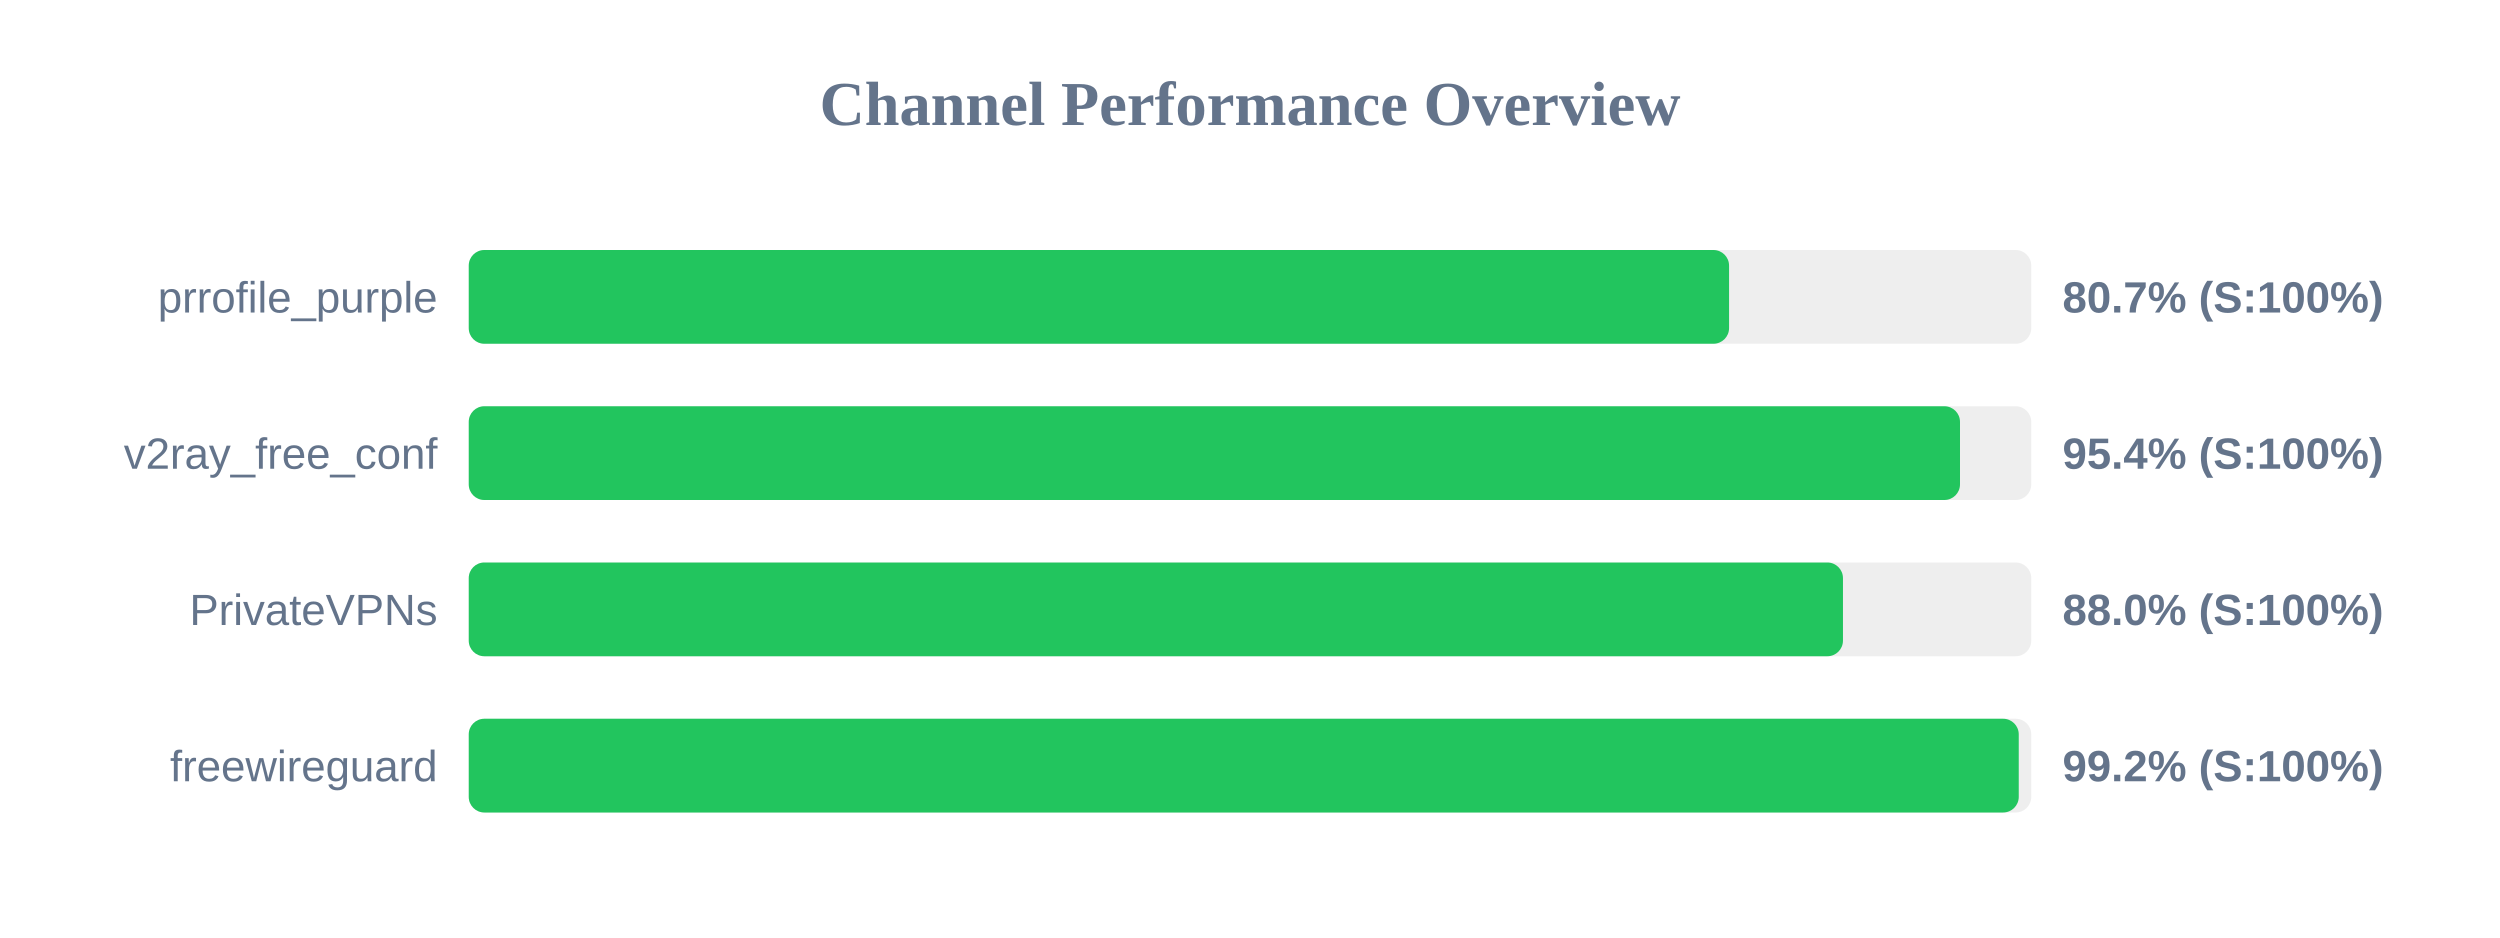
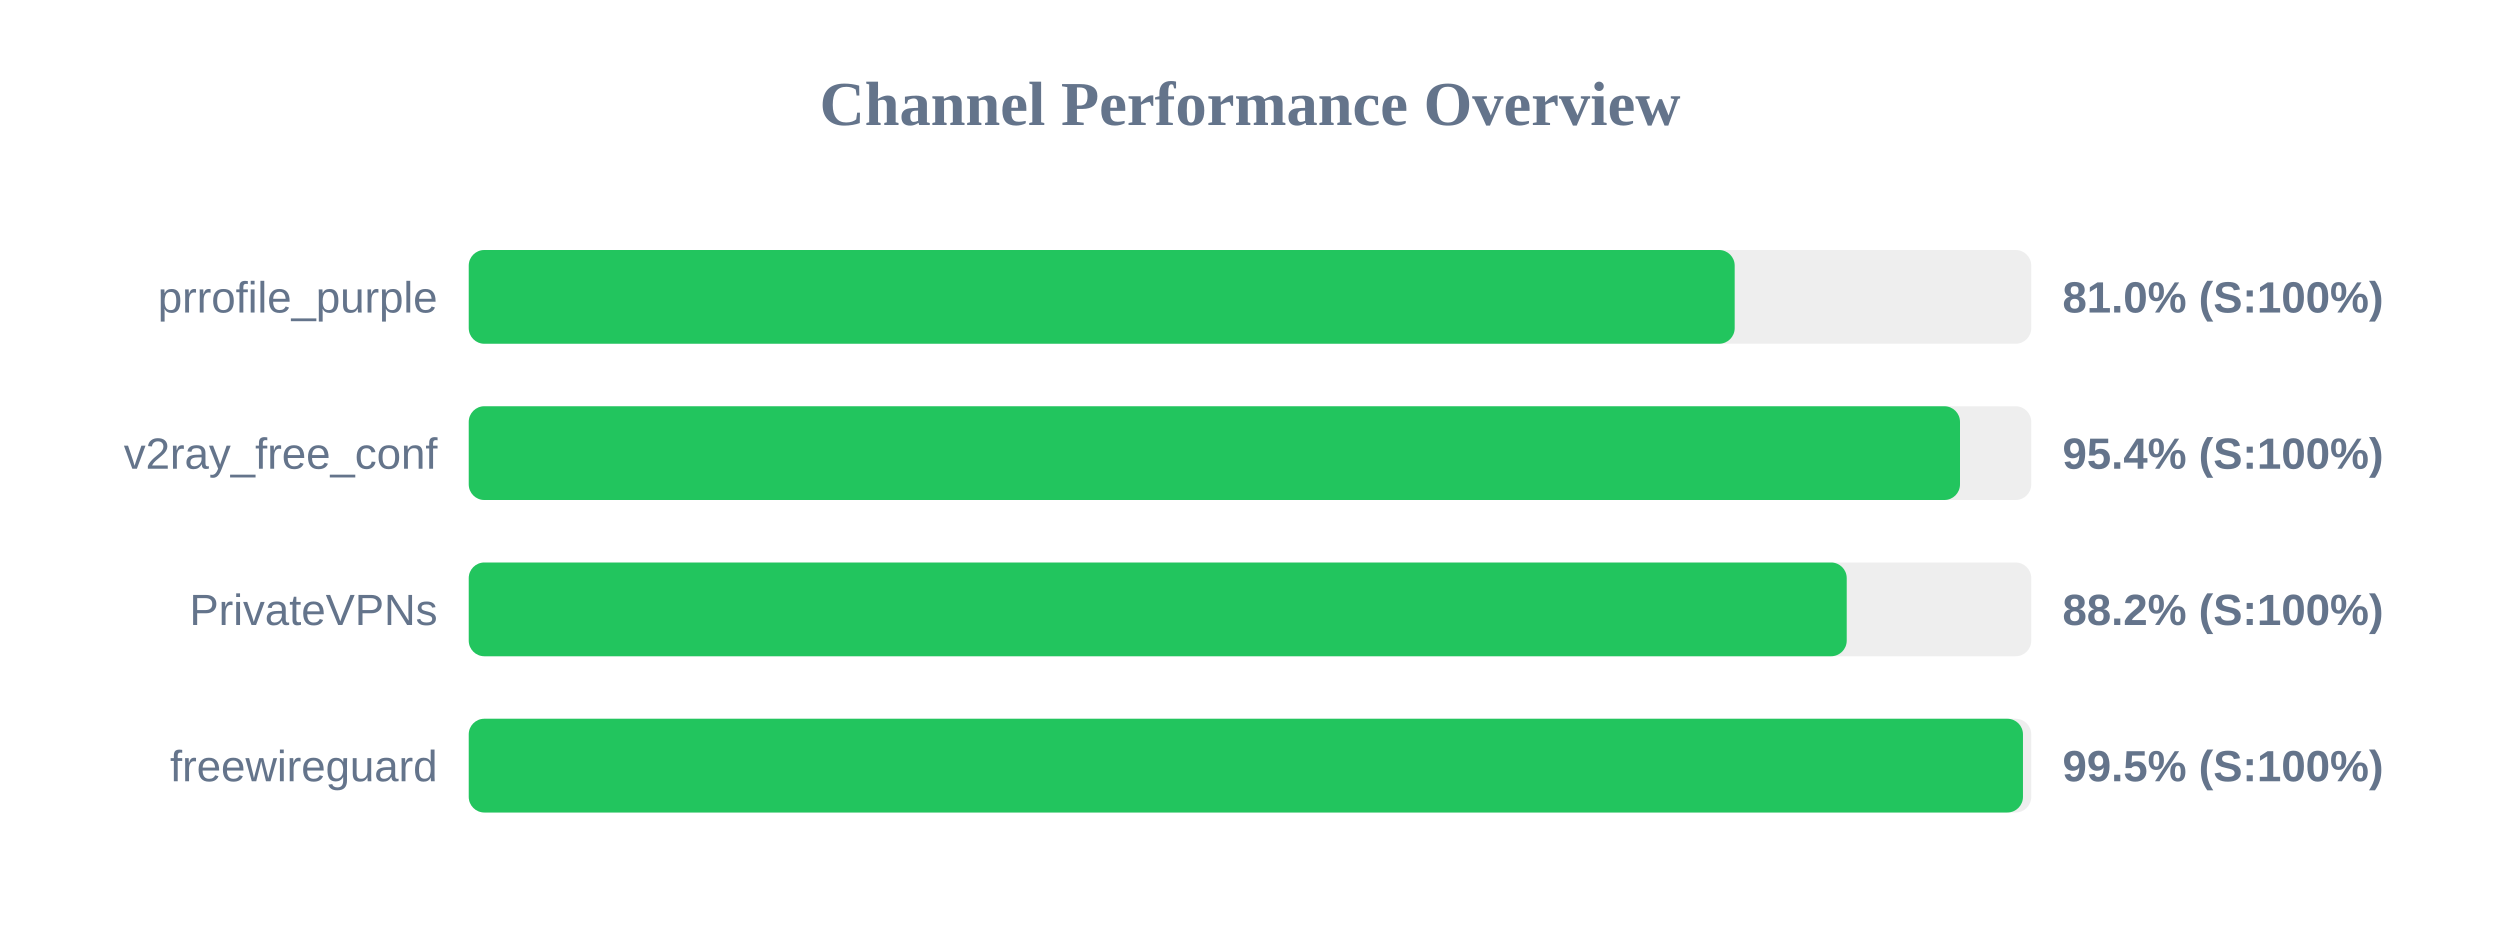
<svg xmlns="http://www.w3.org/2000/svg" width="800" height="300" version="1.1">
  <style>
        .row { font: 14px Arial; fill: #64748b; }
        .score { font: bold 14px Arial; fill: #64748b; }
    </style>
  <text x="400" y="40" text-anchor="middle" font-size="20px" font-weight="bold" fill="#64748b">Channel Performance Overview</text>
  <rect x="150" y="80" width="500" height="30" fill="#eee" rx="5" />
-   <rect x="150" y="80" width="403.3" height="30" fill="#22c55e" rx="5" />
+   <rect x="150" y="80" width="405.1" height="30" fill="#22c55e" rx="5" />
  <text x="140" y="100" text-anchor="end" class="row">prrofile_purple</text>
-   <text x="660" y="100" text-anchor="start" class="score">80.7% (S:100%)</text>
+   <text x="660" y="100" text-anchor="start" class="score">81.0% (S:100%)</text>
  <rect x="150" y="130" width="500" height="30" fill="#eee" rx="5" />
  <rect x="150" y="130" width="477.2" height="30" fill="#22c55e" rx="5" />
  <text x="140" y="150" text-anchor="end" class="row">v2ray_free_conf</text>
  <text x="660" y="150" text-anchor="start" class="score">95.4% (S:100%)</text>
  <rect x="150" y="180" width="500" height="30" fill="#eee" rx="5" />
-   <rect x="150" y="180" width="439.75" height="30" fill="#22c55e" rx="5" />
+   <rect x="150" y="180" width="440.95" height="30" fill="#22c55e" rx="5" />
  <text x="140" y="200" text-anchor="end" class="row">PrivateVPNs</text>
-   <text x="660" y="200" text-anchor="start" class="score">88.0% (S:100%)</text>
+   <text x="660" y="200" text-anchor="start" class="score">88.2% (S:100%)</text>
  <rect x="150" y="230" width="500" height="30" fill="#eee" rx="5" />
-   <rect x="150" y="230" width="496.0" height="30" fill="#22c55e" rx="5" />
+   <rect x="150" y="230" width="497.35" height="30" fill="#22c55e" rx="5" />
  <text x="140" y="250" text-anchor="end" class="row">freewireguard</text>
-   <text x="660" y="250" text-anchor="start" class="score">99.2% (S:100%)</text>
+   <text x="660" y="250" text-anchor="start" class="score">99.5% (S:100%)</text>
</svg>
